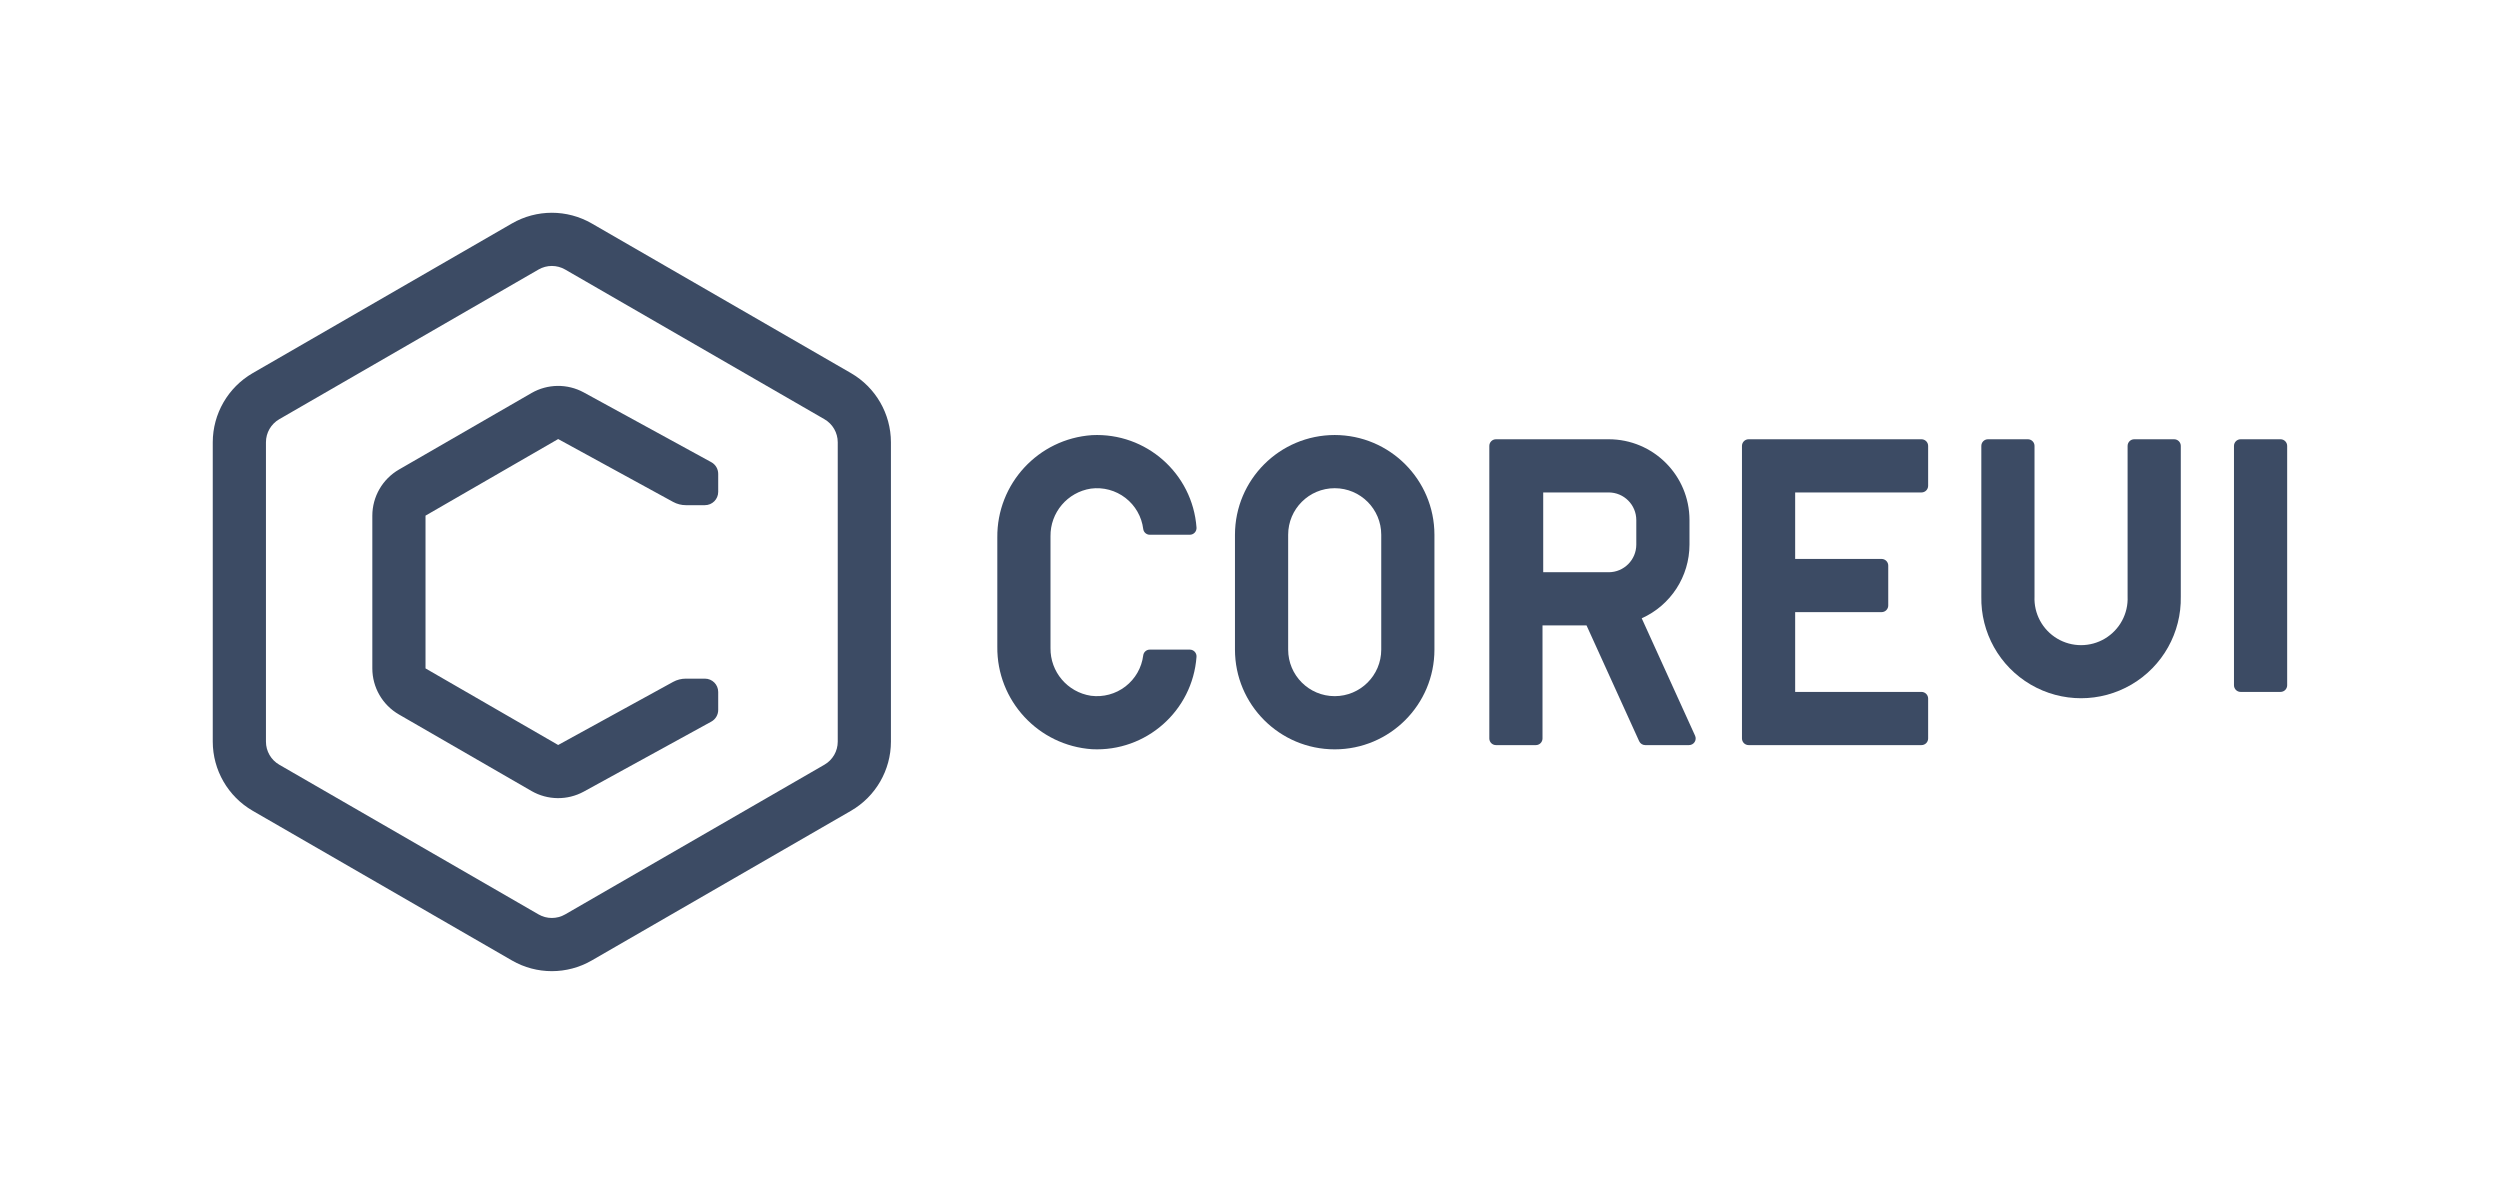
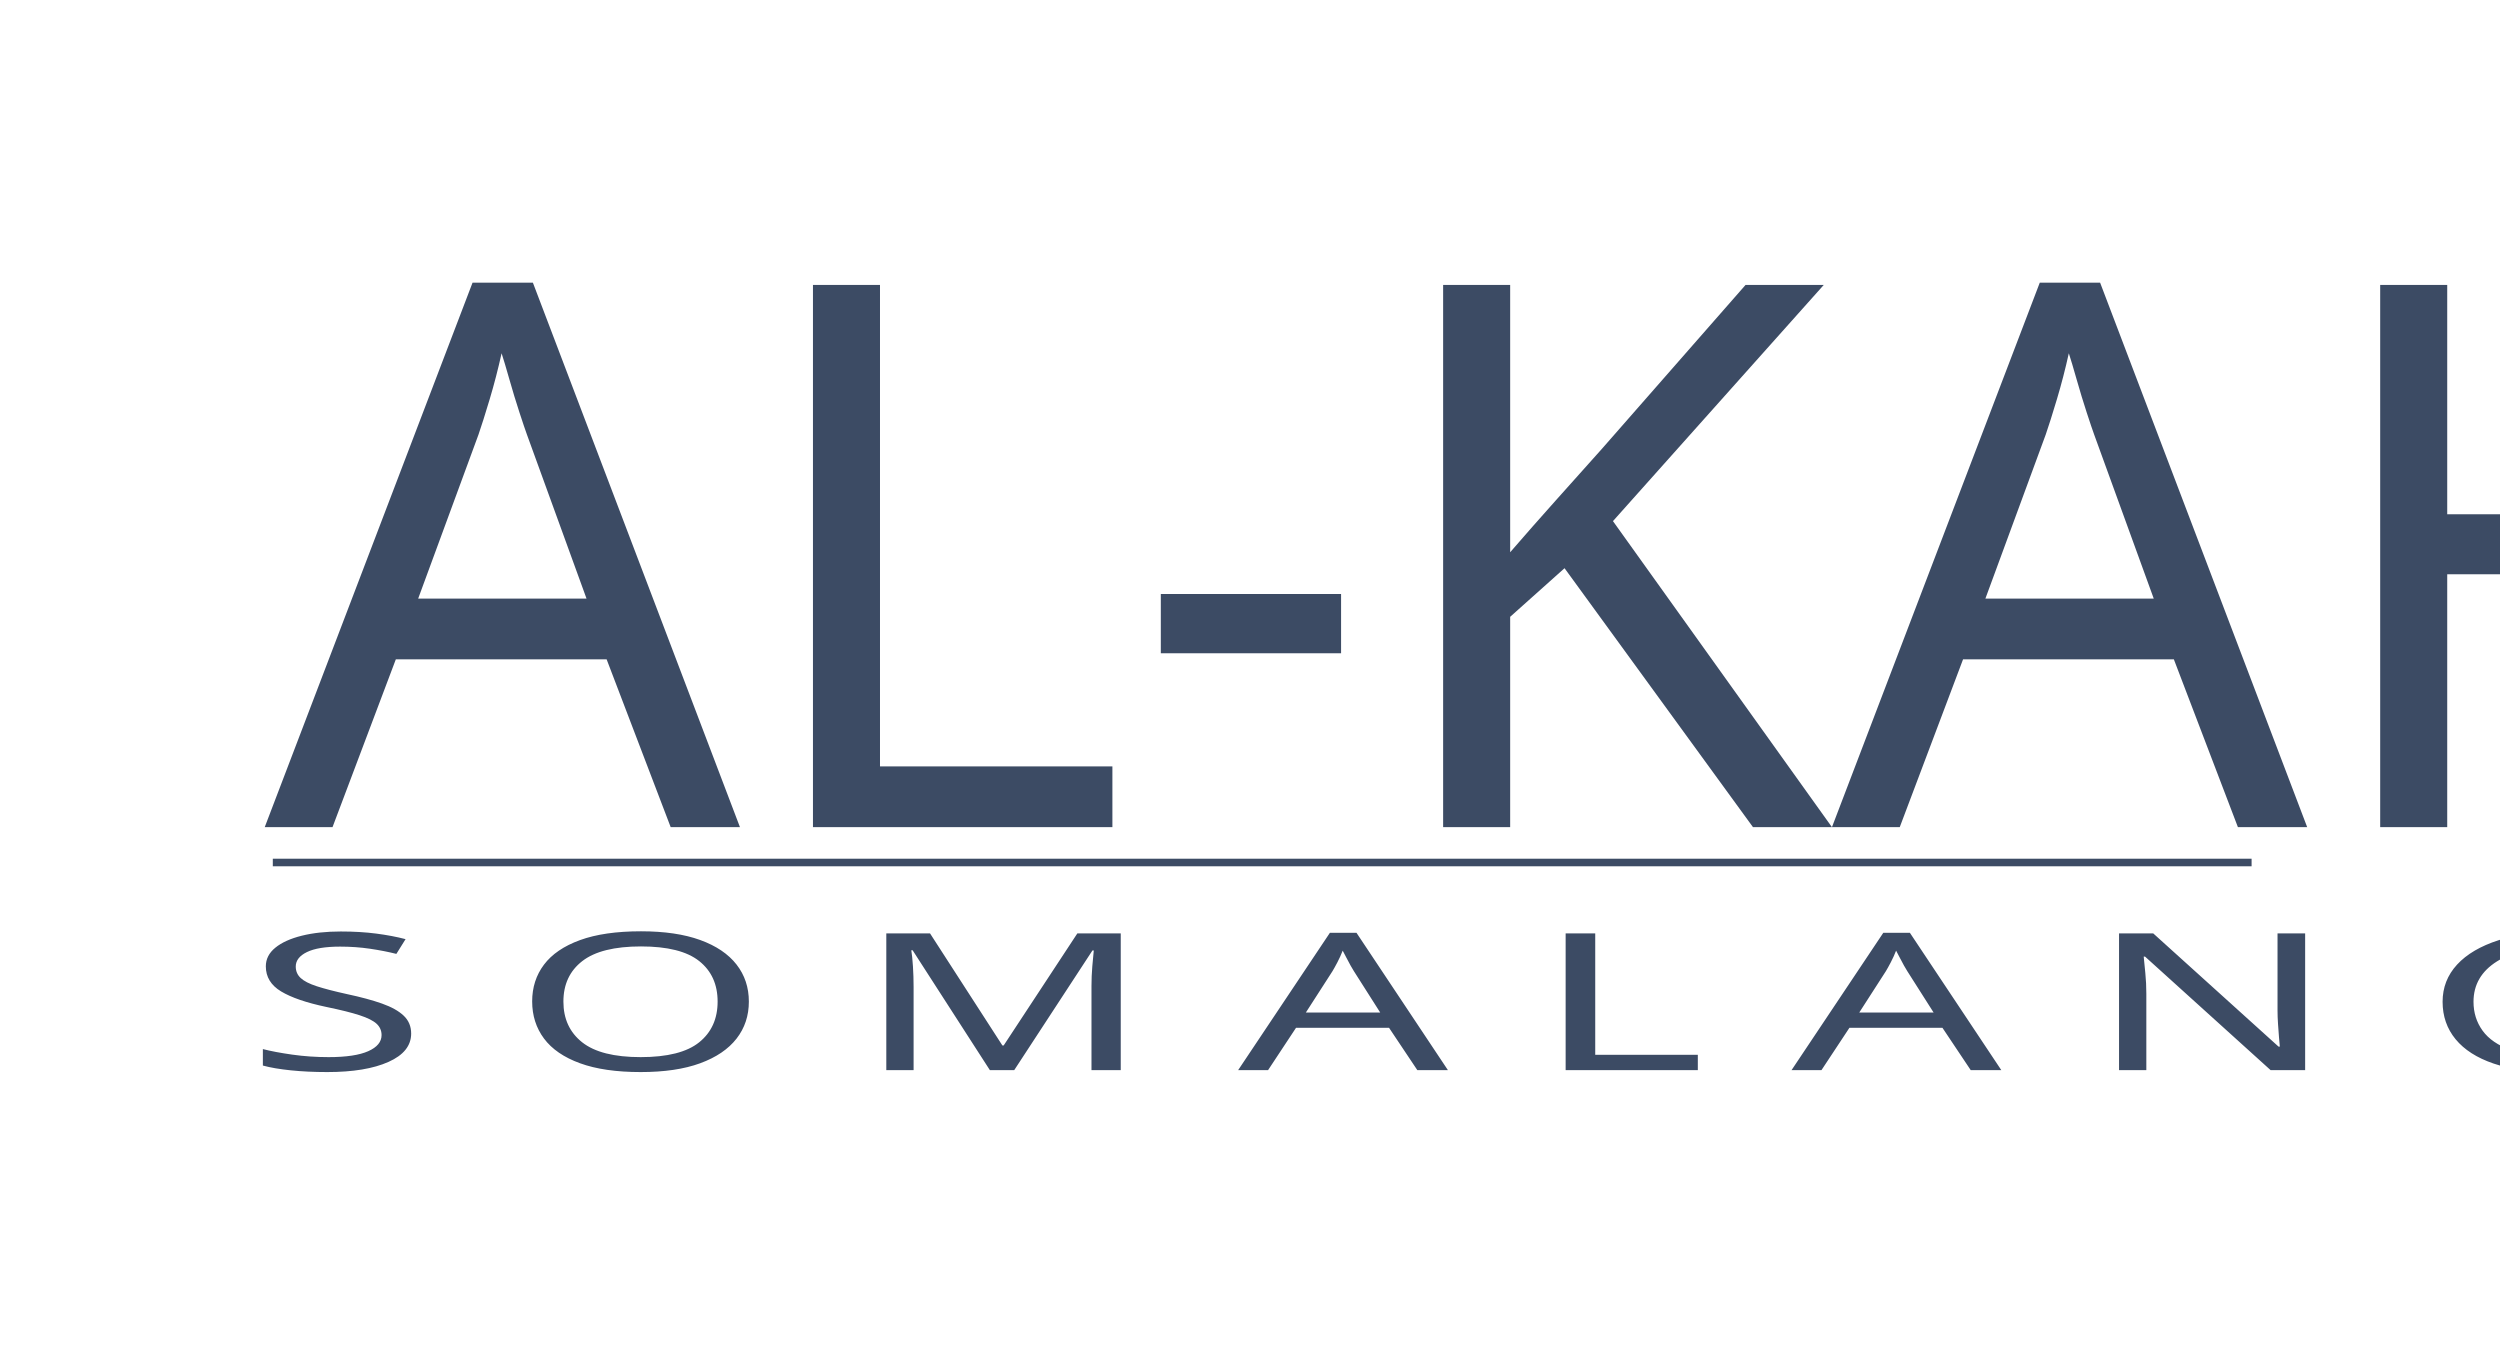
- <svg xmlns="http://www.w3.org/2000/svg" id="Warstwa_1" data-name="Warstwa 1" viewBox="0 0 376.011 178">
+ <svg xmlns="http://www.w3.org/2000/svg" xml:space="preserve" width="33cm" height="18cm" version="1.1" style="shape-rendering:geometricPrecision; text-rendering:geometricPrecision; image-rendering:optimizeQuality; fill-rule:evenodd; clip-rule:evenodd" viewBox="0 0 33000 18000">
  <defs>
-     <style>
-       .cls-1 {
-         fill: #3c4b64;
-       }
-     </style>
+     <font id="FontID1" horiz-adv-x="458" font-variant="normal" style="fill-rule:nonzero" font-weight="400">
+       <font-face font-family="Antonio">
+ 	</font-face>
+       <missing-glyph>
+         <path d="M0 0z" />
+       </missing-glyph>
+       <glyph unicode="U" horiz-adv-x="470">
+         <path d="M304.167 859.334l100.665 0 0 -638.665c0,-80.335 -12.665,-139.001 -37.834,-175.668 -25.334,-36.833 -68.998,-55.166 -131.166,-55.166 -62.167,0 -106.167,18.333 -131.834,55.166 -25.667,36.667 -38.498,95.333 -38.498,175.668l0 638.665 100.998 0 0 -636.165c0,-57.334 2.334,-91.501 7.167,-102.837 4.667,-11.166 9.667,-19.999 14.833,-26.497 9.169,-12.499 24.836,-18.67 47.334,-18.67 22.498,0 39,6.835 49.834,20.501 10.664,13.666 16.498,34.001 17.333,61 0.835,27.166 1.167,49 1.167,66l0 636.667z" />
+       </glyph>
+       <glyph unicode="A" horiz-adv-x="458">
+         <path d="M162.666 859.334l121.498 0 142.169 -859.334 -95.333 0 -24.334 163.999 -155.835 0 -22.332 -163.999 -96.334 0 130.501 859.334zm-0.498 -613.168l131.83 0 -67.998 454.002 -1.333 0 -62.499 -454.002z" />
+       </glyph>
+       <glyph unicode="O" horiz-adv-x="460">
+         <path d="M60.498 626c0,97.667 17.669,164.668 52.836,201.168 27.664,28.665 67.831,42.999 120.498,42.999 76.834,0 126,-31.667 147.501,-94.835 12.665,-37.331 18.998,-87.165 18.998,-149.333l0 -379c0,-89.499 -12.499,-154.665 -37.497,-195.5 -25.168,-40.832 -69.002,-61.333 -131.668,-61.333 -62.666,0 -106.666,20.501 -132.332,61.665 -25.501,41.002 -38.336,106.001 -38.336,195.168l0 379zm238.836 5.834c0,55 -4.335,94 -13.168,117.001 -8.832,22.831 -26.501,34.333 -53.335,34.333 -26.663,0 -45.163,-11.668 -55.498,-35.168 -10.502,-23.333 -15.667,-62.001 -15.667,-115.668l0 -386.167c0,-65.498 4.501,-110 13.666,-133.665 9.003,-23.499 27.502,-35.334 55.17,-35.334 27.664,0 45.998,12.001 55.166,35.832 9.165,24.002 13.666,68.334 13.666,133.167l0 385.669z" />
+       </glyph>
+       <glyph unicode="L" horiz-adv-x="347">
+         <path d="M70.335 859.334l100.998 0 0 -775.835 158.667 0 0 -83.499 -259.665 0 0 859.334z" />
+       </glyph>
+       <glyph unicode="N" horiz-adv-x="495">
+         <path d="M335.498 859.334l89.337 0 0 -859.334 -74.168 0 -193 589.831 5.834 -216.832 0 -373 -93.166 0 0 859.334 76.165 0 199.167 -584.832 -10.169 248.499 0 336.333z" />
+       </glyph>
+       <glyph unicode=" " horiz-adv-x="245" />
+       <glyph unicode="S" horiz-adv-x="425">
+         <path d="M60.498 593.332c-5.83,20.501 -8.666,45.001 -8.666,73.67 0,62.163 11.336,111.499 34.333,148.166 23.001,36.667 66.835,55 131.668,55 83.333,0 132.502,-40.001 147.335,-120.165 6.499,-34.503 9.833,-78.001 9.833,-130.335l0 -50.835 -96.666 0 0 57.666c0,54.668 -2.836,91.501 -8.334,110.336 -5.502,18.832 -12.333,31.331 -20.501,37.497 -8.168,6.337 -18.666,9.335 -31.667,9.335 -24.5,0 -41.999,-8.999 -52.833,-26.834 -10.668,-17.831 -16,-44.498 -16,-79.5 0,-35.168 4.834,-61 14.501,-77.166 9.833,-16.332 21.834,-31.833 36.164,-46.666 14.334,-14.833 22.336,-23.167 24.002,-25.168l58.501 -62.001c70.331,-73.666 105.499,-155.998 105.499,-247.166 0,-74.164 -11.498,-130.833 -34.333,-170.166 -23.001,-39.166 -66.668,-58.833 -131.166,-58.833 -77.835,0 -127.167,34.333 -148,102.667 -12.001,38.332 -18.001,88.665 -18.001,150.832 0,1.669 0,3.168 0,4.834l0 83.503 98.165 0 0 -87.336c0,-62.832 4.501,-106.5 13.666,-131.166 9.169,-24.5 26.003,-36.833 50.835,-36.833 24.666,0 41.666,5.83 51.167,17.333 9.501,11.498 14.999,29.167 16.332,52.999 1.499,23.669 2.168,50.503 2.168,80.002 0,59.663 -26.165,115.664 -78.499,167.998l-56.167 56.167c-50.166,51.499 -81.169,98.834 -93.336,142.166z" />
+       </glyph>
+       <glyph unicode="M" horiz-adv-x="632">
+         <path d="M436.001 859.334l126.498 0 0 -859.334 -89.831 0 0 344.667 8.33 321.334 -116.665 -664.502 -91.335 0 -121.665 664.502 8.334 -321.334 0 -344.667 -89.333 0 0 859.334 126 0 122.998 -706.5 116.669 706.5z" />
+       </glyph>
+       <glyph unicode="G" horiz-adv-x="459">
+         <path d="M60.498 616.167c0,126.332 30.002,204.835 89.835,235.335 23.499,11.831 49.166,17.831 77.166,18.163 52.5,0 90.334,-11.166 113.833,-33.498 23.499,-22.332 38.502,-51.666 45.333,-88.332 6.835,-36.667 10.335,-81.169 10.335,-133.499l0 -66.502 -97.667 0 0 111.835c0,44 -4.501,75.331 -13.5,94.167 -8.832,18.998 -26.501,28.333 -52.666,28.333 -26.169,0 -44.669,-11.835 -55.502,-35.5 -10.664,-23.835 -16,-65.834 -16,-126l0 -361.335c0,-68.666 4.667,-116.499 14.168,-143.332 9.331,-26.834 28,-40.333 55.835,-40.333 27.83,0 46.832,13.832 57.164,41.5 10.169,27.664 15.335,75.667 15.335,144.001l0 111.831 -69.833 0 0 78.167 162.666 0 0 -451.166 -53.169 0 -13.832 66.332c-19.168,-49.664 -55.835,-74.666 -110,-74.666 -54.165,0 -94.333,21.165 -120.332,63.334 -26.169,42.165 -39.17,108.999 -39.17,200.832l0 360.334z" />
+       </glyph>
+     </font>
+     <font id="FontID0" horiz-adv-x="401" font-variant="normal" style="fill-rule:nonzero" font-weight="400">
+       <font-face font-family="Bebas Neue">
+ 	</font-face>
+       <missing-glyph>
+         <path d="M0 0z" />
+       </missing-glyph>
+       <glyph unicode="A" horiz-adv-x="401">
+         <path d="M126 700l149 0 113.999 -700 -109.999 0 -20 139 0 -2 -125.001 0 -19.999 -137 -102.001 0 114 700zm120 -468l-49 346 -2 0 -48 -346 99 0z" />
+       </glyph>
+       <glyph unicode="-" horiz-adv-x="270">
+         <path d="M25 400l220.001 0 0 -100 -220.001 0 0 100z" />
+       </glyph>
+       <glyph unicode="L" horiz-adv-x="343">
+         <path d="M41 700l110 0 0 -600 181 0 0 -100 -291 0 0 700z" />
+       </glyph>
+       <glyph unicode="I" horiz-adv-x="191">
+         <path d="M41 700l110 0 0 -700 -110 0 0 700z" />
+       </glyph>
+       <glyph unicode="F" horiz-adv-x="343">
+         <path d="M41 700l291 0 0 -100 -181 0 0 -195.001 142 0 0 -100 -142 0 0 -305 -110 0 0 700z" />
+       </glyph>
+       <glyph unicode="K" horiz-adv-x="413">
+         <path d="M41 700l110 0 0 -295 140 295 110 0 -131 -257 133 -443 -115 0 -93.001 312 -43.999 -89 0 -223 -110 0 0 700z" />
+       </glyph>
+       <glyph unicode="H" horiz-adv-x="419">
+         <path d="M41 700l110 0 0 -285 118 0 0 285 110 0 0 -700 -110 0 0 315 -118 0 0 -315 -110 0 0 700z" />
+       </glyph>
+     </font>
+     <style type="text/css">
+    
+     @font-face { font-family:"Antonio";src:url("#FontID1") format(svg)}
+     @font-face { font-family:"Bebas Neue";src:url("#FontID0") format(svg)}
+     .str0 {stroke:#3C4B64;stroke-width:100}
+     .fil1 {fill:none}
+     .fil0 {fill:#3C4B64}
+     .fnt1 {font-weight:normal;font-size:2528.18px;font-family:'Antonio'}
+     .fnt0 {font-weight:normal;font-size:10024.4px;font-family:'Bebas Neue'}
+    
+   </style>
  </defs>
-   <g>
-     <g>
-       <path class="cls-1" d="M128,56.124,89,33.608a12,12,0,0,0-12,0L38,56.124a12.034,12.034,0,0,0-6,10.392V111.55a12.033,12.033,0,0,0,6,10.392L77,144.459a12,12,0,0,0,12,0l39-22.517a12.033,12.033,0,0,0,6-10.392V66.517A12.034,12.034,0,0,0,128,56.124ZM126,111.55a4,4,0,0,1-2,3.464L85,137.531a4,4,0,0,1-4,0L42,115.014a4,4,0,0,1-2-3.464V66.517a4,4,0,0,1,2-3.464L81,40.536a4,4,0,0,1,4,0l39,22.517a4,4,0,0,1,2,3.464Z" />
-       <path class="cls-1" d="M106.022,102.071h-2.866a3.999,3.999,0,0,0-1.925.493L83.95,112.05,64,100.531V77.554L83.95,66.035l17.289,9.455a4,4,0,0,0,1.919.49h2.863a2,2,0,0,0,2-2V71.269a2,2,0,0,0-1.04-1.755L87.793,59.019a8.039,8.039,0,0,0-7.843.09L60,70.626A8.024,8.024,0,0,0,56,77.555v22.976a8,8,0,0,0,4,6.928l19.95,11.519a8.043,8.043,0,0,0,7.843.088l19.19-10.531a2,2,0,0,0,1.038-1.753v-2.71A2,2,0,0,0,106.022,102.071Z" />
+   <g id="Layer_x0020_1">
+     <g transform="matrix(0.980848 0 0 1 -12689.6 1918.59)">
+       <text x="16500" y="9000" class="fil0 fnt0">AL-KAHFI</text>
    </g>
-     <g>
-       <path class="cls-1" d="M200.745,65.428a15.017,15.017,0,0,0-15,14.999V97.705a15,15,0,1,0,30,0V80.428A15.017,15.017,0,0,0,200.745,65.428Zm7,32.277a7,7,0,1,1-14,0V80.428a7,7,0,0,1,14,0Z" />
-       <path class="cls-1" d="M164.079,73.488a7.01,7.01,0,0,1,7.868,6.075.989.989,0,0,0,.984.865h6.03a1.011,1.011,0,0,0,.999-1.097,15.018,15.018,0,0,0-15.716-13.884A15.288,15.288,0,0,0,150,80.864V97.27a15.288,15.288,0,0,0,14.244,15.416A15.018,15.018,0,0,0,179.96,98.802a1.011,1.011,0,0,0-.999-1.097h-6.03a.989.989,0,0,0-.984.865,7.01,7.01,0,0,1-7.868,6.076A7.164,7.164,0,0,1,158,97.461V80.672A7.164,7.164,0,0,1,164.079,73.488Z" />
-       <path class="cls-1" d="M246.922,92.994a12.158,12.158,0,0,0,7.184-11.077V78.216A12.149,12.149,0,0,0,241.957,66.067H225a1,1,0,0,0-1,1v44a1,1,0,0,0,1,1h6a1,1,0,0,0,1-1v-17h6.622l7.915,17.414a1,1,0,0,0,.91.586h6.591a1,1,0,0,0,.91-1.414Zm-.816-11.077a4.154,4.154,0,0,1-4.149,4.149h-9.851v-12h9.851a4.154,4.154,0,0,1,4.149,4.149Z" />
-       <path class="cls-1" d="M289,66.067H263a1,1,0,0,0-1,1v44a1,1,0,0,0,1,1h26a1,1,0,0,0,1-1v-6a1,1,0,0,0-1-1H270v-12h13a1,1,0,0,0,1-1v-6a1,1,0,0,0-1-1H270v-10h19a1,1,0,0,0,1-1v-6A1,1,0,0,0,289,66.067Z" />
-       <path class="cls-1" d="M327,66.067h-6a1,1,0,0,0-1,1V89.714a7.007,7.007,0,1,1-14,0V67.067a1,1,0,0,0-1-1h-6a1,1,0,0,0-1,1V89.714a15.003,15.003,0,1,0,30,0V67.067A1,1,0,0,0,327,66.067Z" />
-       <rect class="cls-1" x="336" y="66.067" width="8" height="38" rx="1" />
+     <g transform="matrix(1.7168 0 0 1 -25078.7 5125.98)">
+       <text x="16500" y="9000" class="fil0 fnt1">S O M A L A N G U</text>
    </g>
+     <line class="fil1 str0" x1="3601" y1="11385" x2="29721" y2="11385" />
  </g>
</svg>
